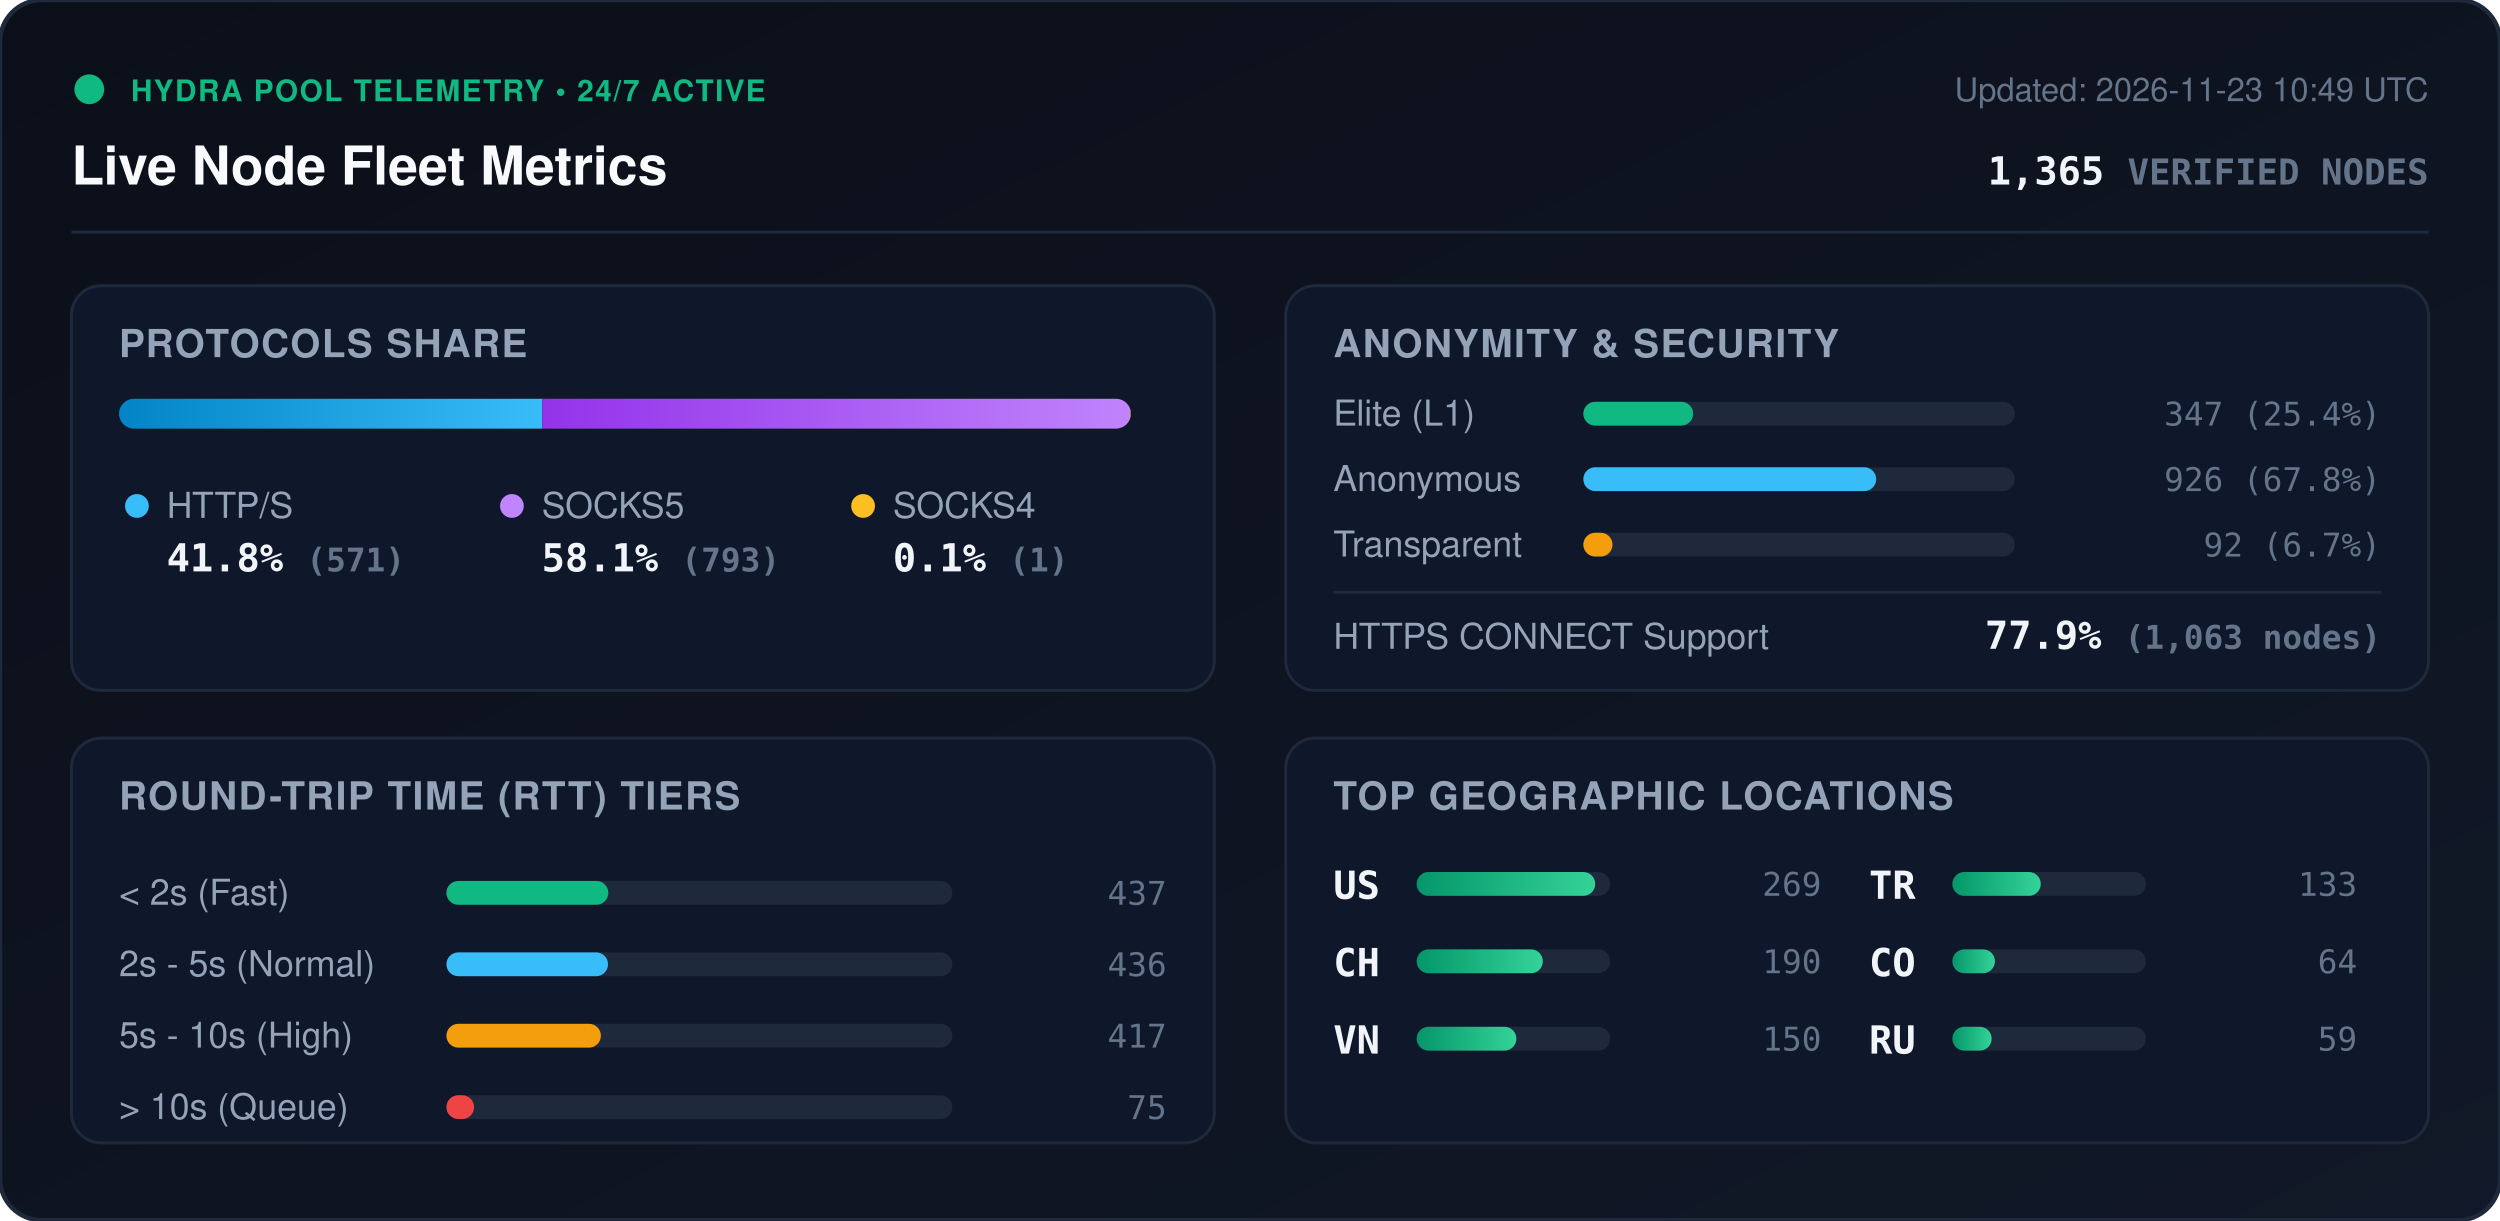
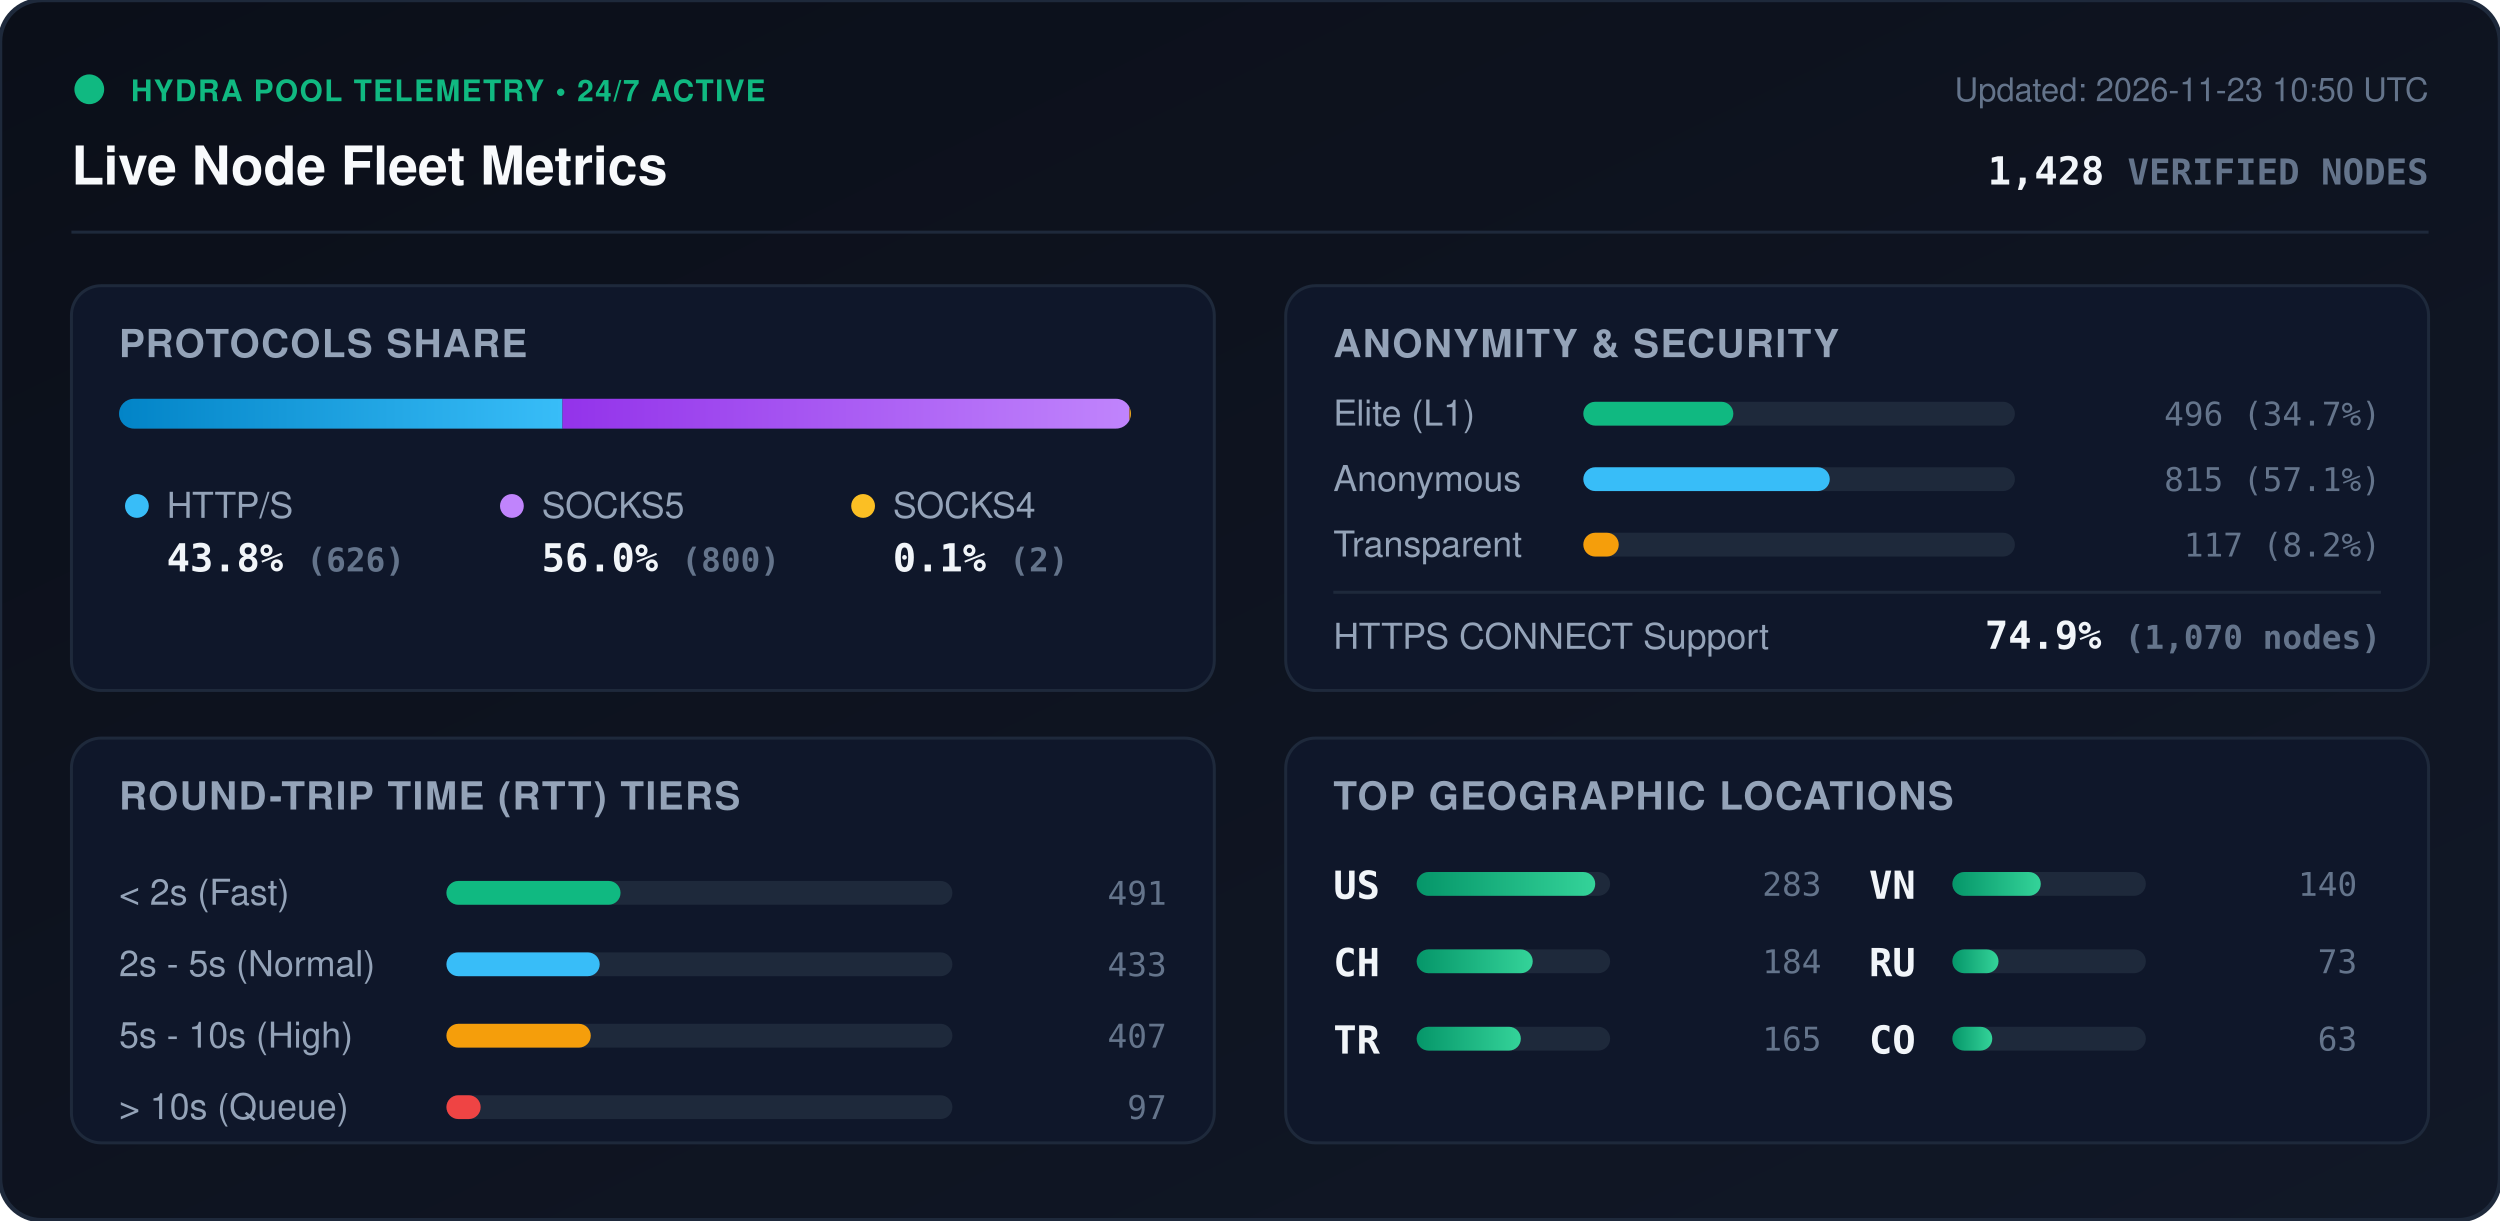
<svg xmlns="http://www.w3.org/2000/svg" viewBox="0 0 840 410" width="840" height="410" style="max-width: 100%; height: auto;">
  <defs>
    <linearGradient id="bg" x1="0%" y1="0%" x2="100%" y2="100%">
      <stop offset="0%" stop-color="#0b0f19" />
      <stop offset="100%" stop-color="#111827" />
    </linearGradient>
    <linearGradient id="bar-http" x1="0%" y1="0%" x2="100%" y2="0%">
      <stop offset="0%" stop-color="#0284c7" />
      <stop offset="100%" stop-color="#38bdf8" />
    </linearGradient>
    <linearGradient id="bar-socks5" x1="0%" y1="0%" x2="100%" y2="0%">
      <stop offset="0%" stop-color="#9333ea" />
      <stop offset="100%" stop-color="#c084fc" />
    </linearGradient>
    <linearGradient id="bar-socks4" x1="0%" y1="0%" x2="100%" y2="0%">
      <stop offset="0%" stop-color="#d97706" />
      <stop offset="100%" stop-color="#fbbf24" />
    </linearGradient>
    <linearGradient id="bar-green" x1="0%" y1="0%" x2="100%" y2="0%">
      <stop offset="0%" stop-color="#059669" />
      <stop offset="100%" stop-color="#34d399" />
    </linearGradient>
    <clipPath id="prog-track-clip">
      <rect width="340.0" height="10" rx="5" />
    </clipPath>
    <style>
      .title { font: 700 18px -apple-system, BlinkMacSystemFont, 'Segoe UI', Helvetica, Arial, sans-serif; fill: #f8fafc; }
      .sub { font: 500 11px -apple-system, BlinkMacSystemFont, 'Segoe UI', Helvetica, Arial, sans-serif; fill: #64748b; }
      .section-hdr { font: 600 13px -apple-system, BlinkMacSystemFont, 'Segoe UI', Helvetica, Arial, sans-serif; fill: #94a3b8; letter-spacing: 0.5px; }
      .metric-val { font: 700 13px -apple-system, BlinkMacSystemFont, 'Segoe UI', Helvetica, Arial, sans-serif; fill: #f1f5f9; }
      .metric-lbl { font: 500 12px -apple-system, BlinkMacSystemFont, 'Segoe UI', Helvetica, Arial, sans-serif; fill: #94a3b8; }
      .badge-txt { font: 700 10px -apple-system, BlinkMacSystemFont, 'Segoe UI', Helvetica, Arial, sans-serif; fill: #10b981; letter-spacing: 0.5px; }
      .mono { font-family: ui-monospace, SFMono-Regular, Menlo, Monaco, Consolas, monospace; }
      .pulse { animation: beacon 2s infinite ease-in-out; }
      @keyframes beacon { 0%, 100% { opacity: 1; } 50% { opacity: 0.35; } }
    </style>
  </defs>
  <rect width="840" height="410" rx="14" fill="url(#bg)" stroke="#1e293b" stroke-width="1.5" />
  <g transform="translate(24, 24)">
    <circle cx="6" cy="6" r="5" fill="#10b981" class="pulse" />
    <text x="20" y="10" class="badge-txt">HYDRA POOL TELEMETRY • 24/7 ACTIVE</text>
    <text x="0" y="38" class="title">Live Node Fleet Metrics</text>
-     <text x="792" y="10" text-anchor="end" class="sub">Updated: 2026-11-23 10:49 UTC</text>
-     <text x="792" y="38" text-anchor="end" class="metric-val mono" fill="#38bdf8">1,365 <tspan font-size="12" fill="#64748b">VERIFIED NODES</tspan>
+     <text x="792" y="10" text-anchor="end" class="sub">Updated: 2026-11-23 10:50 UTC</text>
+     <text x="792" y="38" text-anchor="end" class="metric-val mono" fill="#38bdf8">1,428 <tspan font-size="12" fill="#64748b">VERIFIED NODES</tspan>
    </text>
  </g>
  <line x1="24" y1="78" x2="816" y2="78" stroke="#1e293b" stroke-width="1" />
  <g transform="translate(24, 96)">
    <rect width="384" height="136" rx="10" fill="#0f172a" stroke="#1e293b" />
    <text x="16" y="24" class="section-hdr">PROTOCOLS SHARE</text>
    <g transform="translate(16, 38)">
      <rect width="340.0" height="10" rx="5" fill="#1e293b" />
      <g clip-path="url(#prog-track-clip)">
-         <rect x="0" width="142.2" height="10" fill="url(#bar-http)" />
-         <rect x="142.2" width="197.5" height="10" fill="url(#bar-socks5)" />
-         <rect x="339.7" width="0.2" height="10" fill="url(#bar-socks4)" />
+         <rect x="0" width="149.0" height="10" fill="url(#bar-http)" />
+         <rect x="149.0" width="190.5" height="10" fill="url(#bar-socks5)" />
+         <rect x="339.5" width="0.5" height="10" fill="url(#bar-socks4)" />
      </g>
    </g>
    <g transform="translate(16, 68)">
      <circle cx="6" cy="6" r="4" fill="#38bdf8" />
      <text x="16" y="10" class="metric-lbl">HTTP/S</text>
-       <text x="16" y="28" class="metric-val mono">41.8% <tspan font-size="11" fill="#64748b">(571)</tspan>
+       <text x="16" y="28" class="metric-val mono">43.8% <tspan font-size="11" fill="#64748b">(626)</tspan>
      </text>
      <circle cx="132" cy="6" r="4" fill="#c084fc" />
      <text x="142" y="10" class="metric-lbl">SOCKS5</text>
-       <text x="142" y="28" class="metric-val mono">58.1% <tspan font-size="11" fill="#64748b">(793)</tspan>
+       <text x="142" y="28" class="metric-val mono">56.0% <tspan font-size="11" fill="#64748b">(800)</tspan>
      </text>
      <circle cx="250" cy="6" r="4" fill="#fbbf24" />
      <text x="260" y="10" class="metric-lbl">SOCKS4</text>
-       <text x="260" y="28" class="metric-val mono">0.1% <tspan font-size="11" fill="#64748b">(1)</tspan>
+       <text x="260" y="28" class="metric-val mono">0.1% <tspan font-size="11" fill="#64748b">(2)</tspan>
      </text>
    </g>
  </g>
  <g transform="translate(432, 96)">
    <rect width="384" height="136" rx="10" fill="#0f172a" stroke="#1e293b" />
    <text x="16" y="24" class="section-hdr">ANONYMITY &amp; SECURITY</text>
    <text x="16" y="47" class="metric-lbl">Elite (L1)</text>
    <rect x="100" y="39" width="145.0" height="8" rx="4" fill="#1e293b" />
-     <rect x="100" y="39" width="36.9" height="8" rx="4" fill="#10b981" />
-     <text x="368" y="47" text-anchor="end" class="mono sub" fill="#e2e8f0">347 (25.4%)</text>
+     <rect x="100" y="39" width="50.4" height="8" rx="4" fill="#10b981" />
+     <text x="368" y="47" text-anchor="end" class="mono sub" fill="#e2e8f0">496 (34.7%)</text>
    <text x="16" y="69" class="metric-lbl">Anonymous</text>
    <rect x="100" y="61" width="145.0" height="8" rx="4" fill="#1e293b" />
-     <rect x="100" y="61" width="98.4" height="8" rx="4" fill="#38bdf8" />
-     <text x="368" y="69" text-anchor="end" class="mono sub" fill="#e2e8f0">926 (67.8%)</text>
+     <rect x="100" y="61" width="82.8" height="8" rx="4" fill="#38bdf8" />
+     <text x="368" y="69" text-anchor="end" class="mono sub" fill="#e2e8f0">815 (57.1%)</text>
    <text x="16" y="91" class="metric-lbl">Transparent</text>
    <rect x="100" y="83" width="145.0" height="8" rx="4" fill="#1e293b" />
-     <rect x="100" y="83" width="9.8" height="8" rx="4" fill="#f59e0b" />
-     <text x="368" y="91" text-anchor="end" class="mono sub" fill="#e2e8f0">92 (6.7%)</text>
+     <rect x="100" y="83" width="11.9" height="8" rx="4" fill="#f59e0b" />
+     <text x="368" y="91" text-anchor="end" class="mono sub" fill="#e2e8f0">117 (8.2%)</text>
    <line x1="16" y1="103" x2="368" y2="103" stroke="#1e293b" stroke-width="1" />
    <text x="16" y="122" class="metric-lbl">HTTPS CONNECT Support</text>
-     <text x="368" y="122" text-anchor="end" class="metric-val mono" fill="#34d399">77.9% <tspan font-size="11" fill="#64748b">(1,063 nodes)</tspan>
+     <text x="368" y="122" text-anchor="end" class="metric-val mono" fill="#34d399">74.9% <tspan font-size="11" fill="#64748b">(1,070 nodes)</tspan>
    </text>
  </g>
  <g transform="translate(24, 248)">
    <rect width="384" height="136" rx="10" fill="#0f172a" stroke="#1e293b" />
    <text x="16" y="24" class="section-hdr">ROUND-TRIP TIME (RTT) TIERS</text>
    <g transform="translate(16, 42)">
      <text x="0" y="14" class="metric-lbl">&lt; 2s (Fast)</text>
      <rect x="110" y="6" width="170" height="8" rx="4" fill="#1e293b" />
-       <rect x="110" y="6" width="54.4" height="8" rx="4" fill="#10b981" />
-       <text x="352" y="14" text-anchor="end" class="mono sub">437</text>
+       <rect x="110" y="6" width="58.5" height="8" rx="4" fill="#10b981" />
+       <text x="352" y="14" text-anchor="end" class="mono sub">491</text>
      <text x="0" y="38" class="metric-lbl">2s - 5s (Normal)</text>
      <rect x="110" y="30" width="170" height="8" rx="4" fill="#1e293b" />
-       <rect x="110" y="30" width="54.3" height="8" rx="4" fill="#38bdf8" />
-       <text x="352" y="38" text-anchor="end" class="mono sub">436</text>
+       <rect x="110" y="30" width="51.5" height="8" rx="4" fill="#38bdf8" />
+       <text x="352" y="38" text-anchor="end" class="mono sub">433</text>
      <text x="0" y="62" class="metric-lbl">5s - 10s (High)</text>
      <rect x="110" y="54" width="170" height="8" rx="4" fill="#1e293b" />
-       <rect x="110" y="54" width="51.9" height="8" rx="4" fill="#f59e0b" />
-       <text x="352" y="62" text-anchor="end" class="mono sub">417</text>
+       <rect x="110" y="54" width="48.5" height="8" rx="4" fill="#f59e0b" />
+       <text x="352" y="62" text-anchor="end" class="mono sub">407</text>
      <text x="0" y="86" class="metric-lbl">&gt; 10s (Queue)</text>
      <rect x="110" y="78" width="170" height="8" rx="4" fill="#1e293b" />
-       <rect x="110" y="78" width="9.3" height="8" rx="4" fill="#ef4444" />
-       <text x="352" y="86" text-anchor="end" class="mono sub">75</text>
+       <rect x="110" y="78" width="11.5" height="8" rx="4" fill="#ef4444" />
+       <text x="352" y="86" text-anchor="end" class="mono sub">97</text>
    </g>
  </g>
  <g transform="translate(432, 248)">
    <rect width="384" height="136" rx="10" fill="#0f172a" stroke="#1e293b" />
    <text x="16" y="24" class="section-hdr">TOP GEOGRAPHIC LOCATIONS</text>
    <g transform="translate(16, 42)">
      <g transform="translate(0, 0)">
        <text x="0" y="12" class="mono metric-val" font-size="12">US</text>
        <rect x="28" y="3" width="65" height="8" rx="4" fill="#1e293b" />
        <rect x="28" y="3" width="60.0" height="8" rx="4" fill="url(#bar-green)" />
-         <text x="164" y="11" text-anchor="end" class="mono sub">269</text>
+         <text x="164" y="11" text-anchor="end" class="mono sub">283</text>
      </g>
      <g transform="translate(0, 26)">
        <text x="0" y="12" class="mono metric-val" font-size="12">CH</text>
        <rect x="28" y="3" width="65" height="8" rx="4" fill="#1e293b" />
-         <rect x="28" y="3" width="42.4" height="8" rx="4" fill="url(#bar-green)" />
-         <text x="164" y="11" text-anchor="end" class="mono sub">190</text>
+         <rect x="28" y="3" width="39.0" height="8" rx="4" fill="url(#bar-green)" />
+         <text x="164" y="11" text-anchor="end" class="mono sub">184</text>
      </g>
      <g transform="translate(0, 52)">
+         <text x="0" y="12" class="mono metric-val" font-size="12">TR</text>
+         <rect x="28" y="3" width="65" height="8" rx="4" fill="#1e293b" />
+         <rect x="28" y="3" width="35.0" height="8" rx="4" fill="url(#bar-green)" />
+         <text x="164" y="11" text-anchor="end" class="mono sub">165</text>
+       </g>
+       <g transform="translate(180, 0)">
        <text x="0" y="12" class="mono metric-val" font-size="12">VN</text>
        <rect x="28" y="3" width="65" height="8" rx="4" fill="#1e293b" />
-         <rect x="28" y="3" width="33.5" height="8" rx="4" fill="url(#bar-green)" />
-         <text x="164" y="11" text-anchor="end" class="mono sub">150</text>
-       </g>
-       <g transform="translate(180, 0)">
-         <text x="0" y="12" class="mono metric-val" font-size="12">TR</text>
-         <rect x="28" y="3" width="65" height="8" rx="4" fill="#1e293b" />
        <rect x="28" y="3" width="29.7" height="8" rx="4" fill="url(#bar-green)" />
-         <text x="164" y="11" text-anchor="end" class="mono sub">133</text>
+         <text x="164" y="11" text-anchor="end" class="mono sub">140</text>
      </g>
      <g transform="translate(180, 26)">
+         <text x="0" y="12" class="mono metric-val" font-size="12">RU</text>
+         <rect x="28" y="3" width="65" height="8" rx="4" fill="#1e293b" />
+         <rect x="28" y="3" width="15.5" height="8" rx="4" fill="url(#bar-green)" />
+         <text x="164" y="11" text-anchor="end" class="mono sub">73</text>
+       </g>
+       <g transform="translate(180, 52)">
        <text x="0" y="12" class="mono metric-val" font-size="12">CO</text>
        <rect x="28" y="3" width="65" height="8" rx="4" fill="#1e293b" />
-         <rect x="28" y="3" width="14.3" height="8" rx="4" fill="url(#bar-green)" />
-         <text x="164" y="11" text-anchor="end" class="mono sub">64</text>
-       </g>
-       <g transform="translate(180, 52)">
-         <text x="0" y="12" class="mono metric-val" font-size="12">RU</text>
-         <rect x="28" y="3" width="65" height="8" rx="4" fill="#1e293b" />
-         <rect x="28" y="3" width="13.2" height="8" rx="4" fill="url(#bar-green)" />
-         <text x="164" y="11" text-anchor="end" class="mono sub">59</text>
+         <rect x="28" y="3" width="13.4" height="8" rx="4" fill="url(#bar-green)" />
+         <text x="164" y="11" text-anchor="end" class="mono sub">63</text>
      </g>
    </g>
  </g>
</svg>
